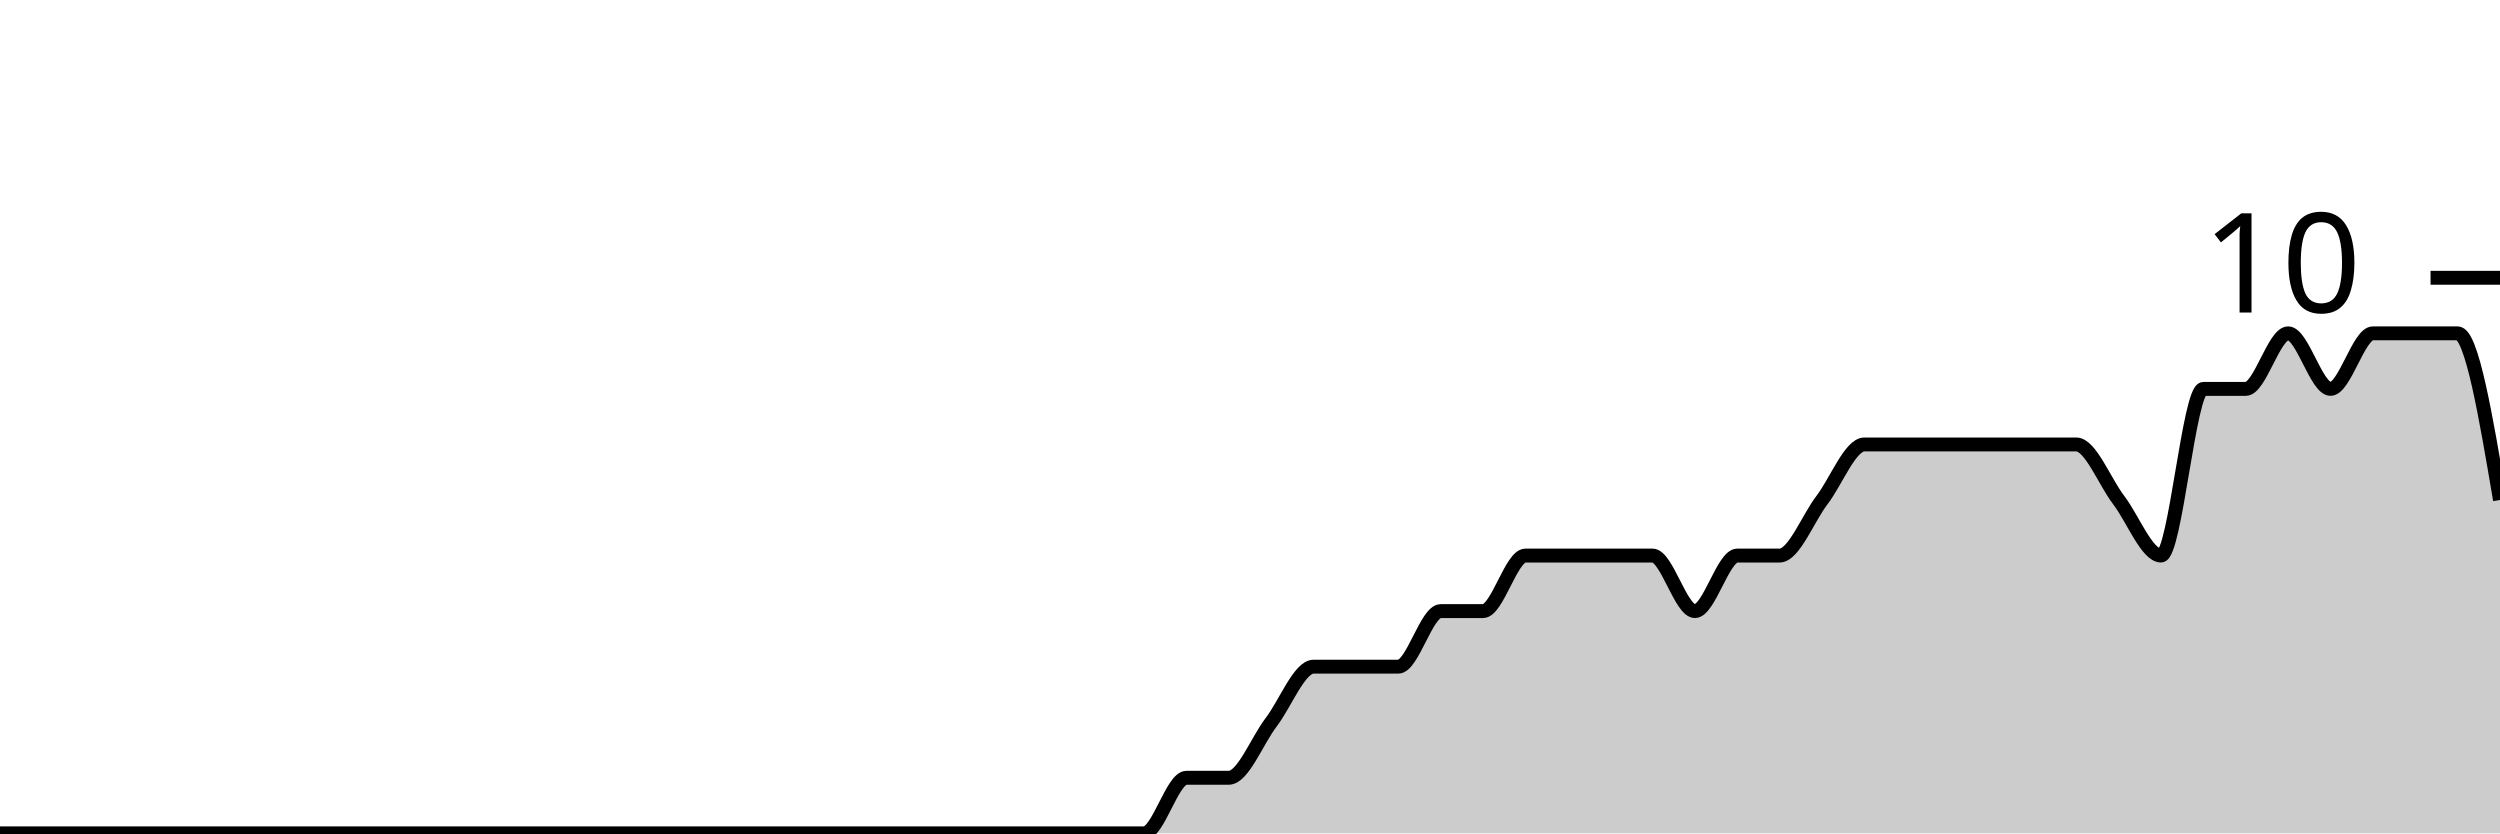
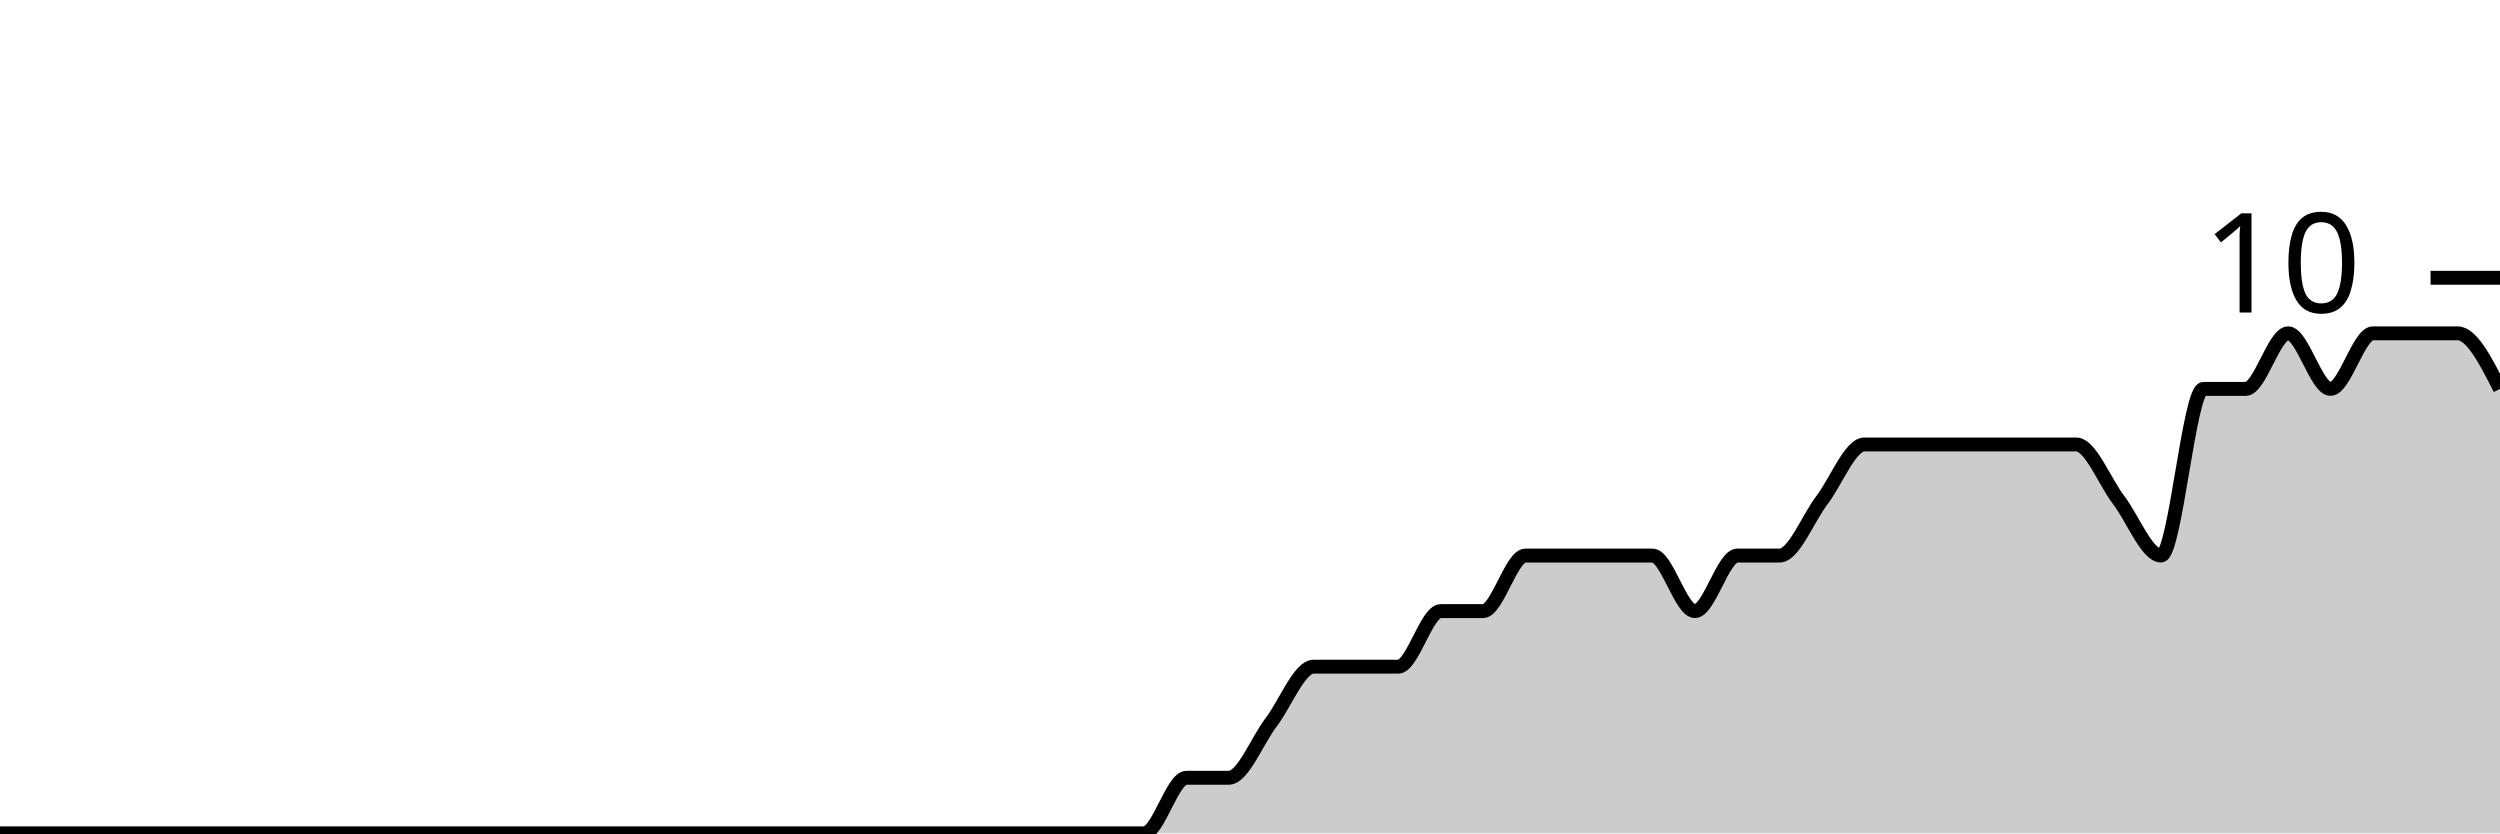
<svg xmlns="http://www.w3.org/2000/svg" viewBox="0 0 180 60">
  <g transform="translate(0,20)">
-     <path class="area" fill="rgba(0, 0, 0, 0.2)" d="M0,40C1.017,40,2.034,40,3.051,40C4.068,40,5.085,40,6.102,40C7.119,40,8.136,40,9.153,40C10.169,40,11.186,40,12.203,40C13.22,40,14.237,40,15.254,40C16.271,40,17.288,40,18.305,40C19.322,40,20.339,40,21.356,40C22.373,40,23.39,40,24.407,40C25.424,40,26.441,40,27.458,40C28.475,40,29.492,40,30.508,40C31.525,40,32.542,40,33.559,40C34.576,40,35.593,40,36.61,40C37.627,40,38.644,40,39.661,40C40.678,40,41.695,40,42.712,40C43.729,40,44.746,40,45.763,40C46.78,40,47.797,40,48.814,40C49.831,40,50.847,40,51.864,40C52.881,40,53.898,40,54.915,40C55.932,40,56.949,40,57.966,40C58.983,40,60,40,61.017,40C62.034,40,63.051,40,64.068,40C65.085,40,66.102,40,67.119,40C68.136,40,69.153,40,70.169,40C71.186,40,72.203,40,73.22,40C74.237,40,75.254,40,76.271,40C77.288,40,78.305,40,79.322,40C80.339,40,81.356,40,82.373,40C83.39,40,84.407,36,85.424,36C86.441,36,87.458,36,88.475,36C89.492,36,90.508,33.333,91.525,32C92.542,30.667,93.559,28,94.576,28C95.593,28,96.61,28,97.627,28C98.644,28,99.661,28,100.678,28C101.695,28,102.712,24,103.729,24C104.746,24,105.763,24,106.78,24C107.797,24,108.814,20,109.831,20C110.847,20,111.864,20,112.881,20C113.898,20,114.915,20,115.932,20C116.949,20,117.966,20,118.983,20C120,20,121.017,24,122.034,24C123.051,24,124.068,20,125.085,20C126.102,20,127.119,20,128.136,20C129.153,20,130.169,17.333,131.186,16C132.203,14.667,133.22,12,134.237,12C135.254,12,136.271,12,137.288,12C138.305,12,139.322,12,140.339,12C141.356,12,142.373,12,143.39,12C144.407,12,145.424,12,146.441,12C147.458,12,148.475,12,149.492,12C150.508,12,151.525,14.667,152.542,16C153.559,17.333,154.576,20,155.593,20C156.61,20,157.627,8,158.644,8C159.661,8,160.678,8,161.695,8C162.712,8,163.729,4,164.746,4C165.763,4,166.78,8,167.797,8C168.814,8,169.831,4,170.847,4C171.864,4,172.881,4,173.898,4C174.915,4,175.932,4,176.949,4C177.966,4,178.983,10,180,16L180,40C178.983,40,177.966,40,176.949,40C175.932,40,174.915,40,173.898,40C172.881,40,171.864,40,170.847,40C169.831,40,168.814,40,167.797,40C166.78,40,165.763,40,164.746,40C163.729,40,162.712,40,161.695,40C160.678,40,159.661,40,158.644,40C157.627,40,156.61,40,155.593,40C154.576,40,153.559,40,152.542,40C151.525,40,150.508,40,149.492,40C148.475,40,147.458,40,146.441,40C145.424,40,144.407,40,143.39,40C142.373,40,141.356,40,140.339,40C139.322,40,138.305,40,137.288,40C136.271,40,135.254,40,134.237,40C133.22,40,132.203,40,131.186,40C130.169,40,129.153,40,128.136,40C127.119,40,126.102,40,125.085,40C124.068,40,123.051,40,122.034,40C121.017,40,120,40,118.983,40C117.966,40,116.949,40,115.932,40C114.915,40,113.898,40,112.881,40C111.864,40,110.847,40,109.831,40C108.814,40,107.797,40,106.78,40C105.763,40,104.746,40,103.729,40C102.712,40,101.695,40,100.678,40C99.661,40,98.644,40,97.627,40C96.61,40,95.593,40,94.576,40C93.559,40,92.542,40,91.525,40C90.508,40,89.492,40,88.475,40C87.458,40,86.441,40,85.424,40C84.407,40,83.39,40,82.373,40C81.356,40,80.339,40,79.322,40C78.305,40,77.288,40,76.271,40C75.254,40,74.237,40,73.22,40C72.203,40,71.186,40,70.169,40C69.153,40,68.136,40,67.119,40C66.102,40,65.085,40,64.068,40C63.051,40,62.034,40,61.017,40C60,40,58.983,40,57.966,40C56.949,40,55.932,40,54.915,40C53.898,40,52.881,40,51.864,40C50.847,40,49.831,40,48.814,40C47.797,40,46.78,40,45.763,40C44.746,40,43.729,40,42.712,40C41.695,40,40.678,40,39.661,40C38.644,40,37.627,40,36.61,40C35.593,40,34.576,40,33.559,40C32.542,40,31.525,40,30.508,40C29.492,40,28.475,40,27.458,40C26.441,40,25.424,40,24.407,40C23.39,40,22.373,40,21.356,40C20.339,40,19.322,40,18.305,40C17.288,40,16.271,40,15.254,40C14.237,40,13.22,40,12.203,40C11.186,40,10.169,40,9.153,40C8.136,40,7.119,40,6.102,40C5.085,40,4.068,40,3.051,40C2.034,40,1.017,40,0,40Z" />
-     <path class="line" stroke="black" fill="none" d="M0,40C1.017,40,2.034,40,3.051,40C4.068,40,5.085,40,6.102,40C7.119,40,8.136,40,9.153,40C10.169,40,11.186,40,12.203,40C13.22,40,14.237,40,15.254,40C16.271,40,17.288,40,18.305,40C19.322,40,20.339,40,21.356,40C22.373,40,23.39,40,24.407,40C25.424,40,26.441,40,27.458,40C28.475,40,29.492,40,30.508,40C31.525,40,32.542,40,33.559,40C34.576,40,35.593,40,36.61,40C37.627,40,38.644,40,39.661,40C40.678,40,41.695,40,42.712,40C43.729,40,44.746,40,45.763,40C46.78,40,47.797,40,48.814,40C49.831,40,50.847,40,51.864,40C52.881,40,53.898,40,54.915,40C55.932,40,56.949,40,57.966,40C58.983,40,60,40,61.017,40C62.034,40,63.051,40,64.068,40C65.085,40,66.102,40,67.119,40C68.136,40,69.153,40,70.169,40C71.186,40,72.203,40,73.22,40C74.237,40,75.254,40,76.271,40C77.288,40,78.305,40,79.322,40C80.339,40,81.356,40,82.373,40C83.39,40,84.407,36,85.424,36C86.441,36,87.458,36,88.475,36C89.492,36,90.508,33.333,91.525,32C92.542,30.667,93.559,28,94.576,28C95.593,28,96.61,28,97.627,28C98.644,28,99.661,28,100.678,28C101.695,28,102.712,24,103.729,24C104.746,24,105.763,24,106.78,24C107.797,24,108.814,20,109.831,20C110.847,20,111.864,20,112.881,20C113.898,20,114.915,20,115.932,20C116.949,20,117.966,20,118.983,20C120,20,121.017,24,122.034,24C123.051,24,124.068,20,125.085,20C126.102,20,127.119,20,128.136,20C129.153,20,130.169,17.333,131.186,16C132.203,14.667,133.22,12,134.237,12C135.254,12,136.271,12,137.288,12C138.305,12,139.322,12,140.339,12C141.356,12,142.373,12,143.39,12C144.407,12,145.424,12,146.441,12C147.458,12,148.475,12,149.492,12C150.508,12,151.525,14.667,152.542,16C153.559,17.333,154.576,20,155.593,20C156.61,20,157.627,8,158.644,8C159.661,8,160.678,8,161.695,8C162.712,8,163.729,4,164.746,4C165.763,4,166.78,8,167.797,8C168.814,8,169.831,4,170.847,4C171.864,4,172.881,4,173.898,4C174.915,4,175.932,4,176.949,4C177.966,4,178.983,10,180,16" />
+     <path class="area" fill="rgba(0, 0, 0, 0.2)" d="M0,40C1.017,40,2.034,40,3.051,40C4.068,40,5.085,40,6.102,40C7.119,40,8.136,40,9.153,40C10.169,40,11.186,40,12.203,40C13.22,40,14.237,40,15.254,40C16.271,40,17.288,40,18.305,40C19.322,40,20.339,40,21.356,40C22.373,40,23.39,40,24.407,40C25.424,40,26.441,40,27.458,40C28.475,40,29.492,40,30.508,40C31.525,40,32.542,40,33.559,40C34.576,40,35.593,40,36.61,40C37.627,40,38.644,40,39.661,40C40.678,40,41.695,40,42.712,40C43.729,40,44.746,40,45.763,40C46.78,40,47.797,40,48.814,40C49.831,40,50.847,40,51.864,40C52.881,40,53.898,40,54.915,40C55.932,40,56.949,40,57.966,40C58.983,40,60,40,61.017,40C62.034,40,63.051,40,64.068,40C65.085,40,66.102,40,67.119,40C68.136,40,69.153,40,70.169,40C71.186,40,72.203,40,73.22,40C74.237,40,75.254,40,76.271,40C77.288,40,78.305,40,79.322,40C80.339,40,81.356,40,82.373,40C83.39,40,84.407,36,85.424,36C86.441,36,87.458,36,88.475,36C89.492,36,90.508,33.333,91.525,32C92.542,30.667,93.559,28,94.576,28C95.593,28,96.61,28,97.627,28C98.644,28,99.661,28,100.678,28C101.695,28,102.712,24,103.729,24C104.746,24,105.763,24,106.78,24C107.797,24,108.814,20,109.831,20C110.847,20,111.864,20,112.881,20C113.898,20,114.915,20,115.932,20C116.949,20,117.966,20,118.983,20C120,20,121.017,24,122.034,24C123.051,24,124.068,20,125.085,20C126.102,20,127.119,20,128.136,20C129.153,20,130.169,17.333,131.186,16C132.203,14.667,133.22,12,134.237,12C135.254,12,136.271,12,137.288,12C138.305,12,139.322,12,140.339,12C141.356,12,142.373,12,143.39,12C144.407,12,145.424,12,146.441,12C147.458,12,148.475,12,149.492,12C150.508,12,151.525,14.667,152.542,16C153.559,17.333,154.576,20,155.593,20C156.61,20,157.627,8,158.644,8C159.661,8,160.678,8,161.695,8C162.712,8,163.729,4,164.746,4C165.763,4,166.78,8,167.797,8C168.814,8,169.831,4,170.847,4C171.864,4,172.881,4,173.898,4C174.915,4,175.932,4,176.949,4C177.966,4,178.983,6,180,8L180,40C178.983,40,177.966,40,176.949,40C175.932,40,174.915,40,173.898,40C172.881,40,171.864,40,170.847,40C169.831,40,168.814,40,167.797,40C166.78,40,165.763,40,164.746,40C163.729,40,162.712,40,161.695,40C160.678,40,159.661,40,158.644,40C157.627,40,156.61,40,155.593,40C154.576,40,153.559,40,152.542,40C151.525,40,150.508,40,149.492,40C148.475,40,147.458,40,146.441,40C145.424,40,144.407,40,143.39,40C142.373,40,141.356,40,140.339,40C139.322,40,138.305,40,137.288,40C136.271,40,135.254,40,134.237,40C133.22,40,132.203,40,131.186,40C130.169,40,129.153,40,128.136,40C127.119,40,126.102,40,125.085,40C124.068,40,123.051,40,122.034,40C121.017,40,120,40,118.983,40C117.966,40,116.949,40,115.932,40C114.915,40,113.898,40,112.881,40C111.864,40,110.847,40,109.831,40C108.814,40,107.797,40,106.78,40C105.763,40,104.746,40,103.729,40C102.712,40,101.695,40,100.678,40C99.661,40,98.644,40,97.627,40C96.61,40,95.593,40,94.576,40C93.559,40,92.542,40,91.525,40C90.508,40,89.492,40,88.475,40C87.458,40,86.441,40,85.424,40C84.407,40,83.39,40,82.373,40C81.356,40,80.339,40,79.322,40C78.305,40,77.288,40,76.271,40C75.254,40,74.237,40,73.22,40C72.203,40,71.186,40,70.169,40C69.153,40,68.136,40,67.119,40C66.102,40,65.085,40,64.068,40C63.051,40,62.034,40,61.017,40C60,40,58.983,40,57.966,40C56.949,40,55.932,40,54.915,40C53.898,40,52.881,40,51.864,40C50.847,40,49.831,40,48.814,40C47.797,40,46.78,40,45.763,40C44.746,40,43.729,40,42.712,40C41.695,40,40.678,40,39.661,40C38.644,40,37.627,40,36.61,40C35.593,40,34.576,40,33.559,40C32.542,40,31.525,40,30.508,40C29.492,40,28.475,40,27.458,40C26.441,40,25.424,40,24.407,40C23.39,40,22.373,40,21.356,40C20.339,40,19.322,40,18.305,40C17.288,40,16.271,40,15.254,40C14.237,40,13.22,40,12.203,40C11.186,40,10.169,40,9.153,40C8.136,40,7.119,40,6.102,40C5.085,40,4.068,40,3.051,40C2.034,40,1.017,40,0,40Z" />
+     <path class="line" stroke="black" fill="none" d="M0,40C1.017,40,2.034,40,3.051,40C4.068,40,5.085,40,6.102,40C7.119,40,8.136,40,9.153,40C10.169,40,11.186,40,12.203,40C13.22,40,14.237,40,15.254,40C16.271,40,17.288,40,18.305,40C19.322,40,20.339,40,21.356,40C22.373,40,23.39,40,24.407,40C25.424,40,26.441,40,27.458,40C28.475,40,29.492,40,30.508,40C31.525,40,32.542,40,33.559,40C34.576,40,35.593,40,36.61,40C37.627,40,38.644,40,39.661,40C40.678,40,41.695,40,42.712,40C43.729,40,44.746,40,45.763,40C46.78,40,47.797,40,48.814,40C49.831,40,50.847,40,51.864,40C52.881,40,53.898,40,54.915,40C55.932,40,56.949,40,57.966,40C58.983,40,60,40,61.017,40C62.034,40,63.051,40,64.068,40C65.085,40,66.102,40,67.119,40C68.136,40,69.153,40,70.169,40C71.186,40,72.203,40,73.22,40C74.237,40,75.254,40,76.271,40C77.288,40,78.305,40,79.322,40C80.339,40,81.356,40,82.373,40C83.39,40,84.407,36,85.424,36C86.441,36,87.458,36,88.475,36C89.492,36,90.508,33.333,91.525,32C92.542,30.667,93.559,28,94.576,28C95.593,28,96.61,28,97.627,28C98.644,28,99.661,28,100.678,28C101.695,28,102.712,24,103.729,24C104.746,24,105.763,24,106.78,24C107.797,24,108.814,20,109.831,20C110.847,20,111.864,20,112.881,20C113.898,20,114.915,20,115.932,20C116.949,20,117.966,20,118.983,20C120,20,121.017,24,122.034,24C123.051,24,124.068,20,125.085,20C126.102,20,127.119,20,128.136,20C129.153,20,130.169,17.333,131.186,16C132.203,14.667,133.22,12,134.237,12C135.254,12,136.271,12,137.288,12C138.305,12,139.322,12,140.339,12C141.356,12,142.373,12,143.39,12C144.407,12,145.424,12,146.441,12C147.458,12,148.475,12,149.492,12C150.508,12,151.525,14.667,152.542,16C153.559,17.333,154.576,20,155.593,20C156.61,20,157.627,8,158.644,8C159.661,8,160.678,8,161.695,8C162.712,8,163.729,4,164.746,4C165.763,4,166.78,8,167.797,8C168.814,8,169.831,4,170.847,4C171.864,4,172.881,4,173.898,4C174.915,4,175.932,4,176.949,4C177.966,4,178.983,6,180,8" />
    <path class="axis-ceiling" stroke-width="1" stroke="black" fill="none" d="M175,0L180,0" />
    <text class="axis-ceiling-label" font-family="sans-serif" text-anchor="end" font-size="10px" x="170" y="2.5">10</text>
  </g>
</svg>
